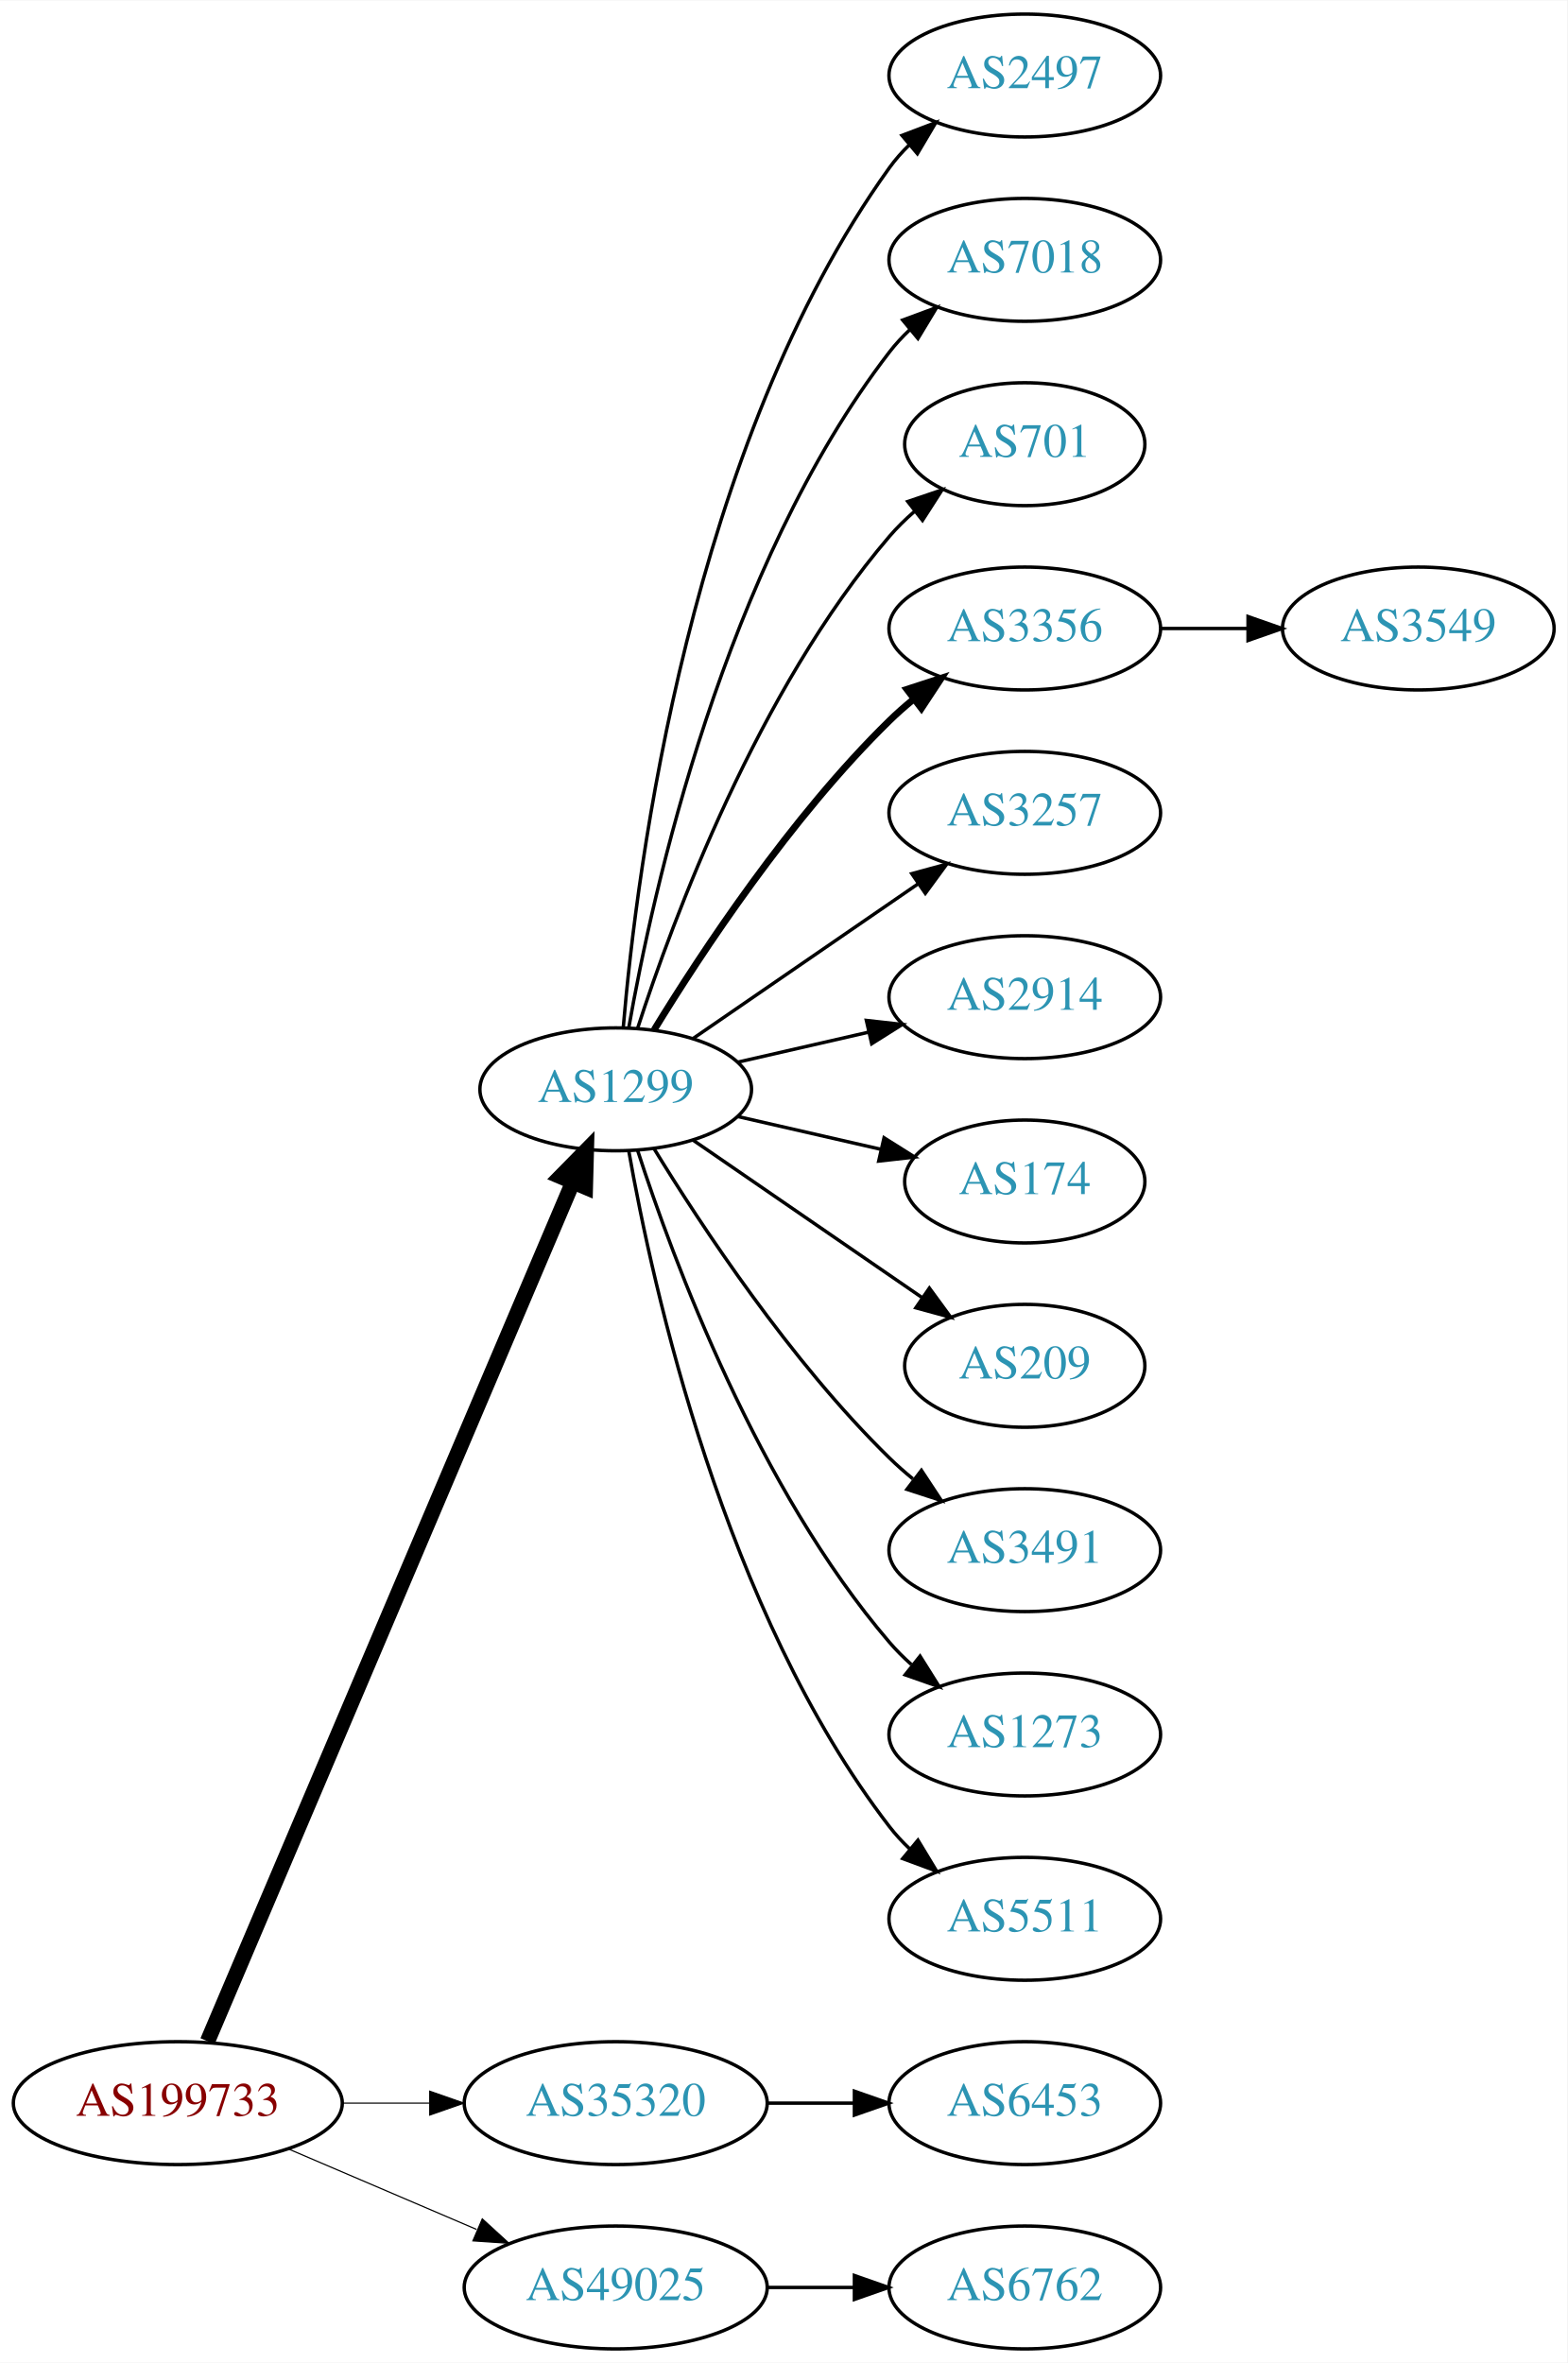
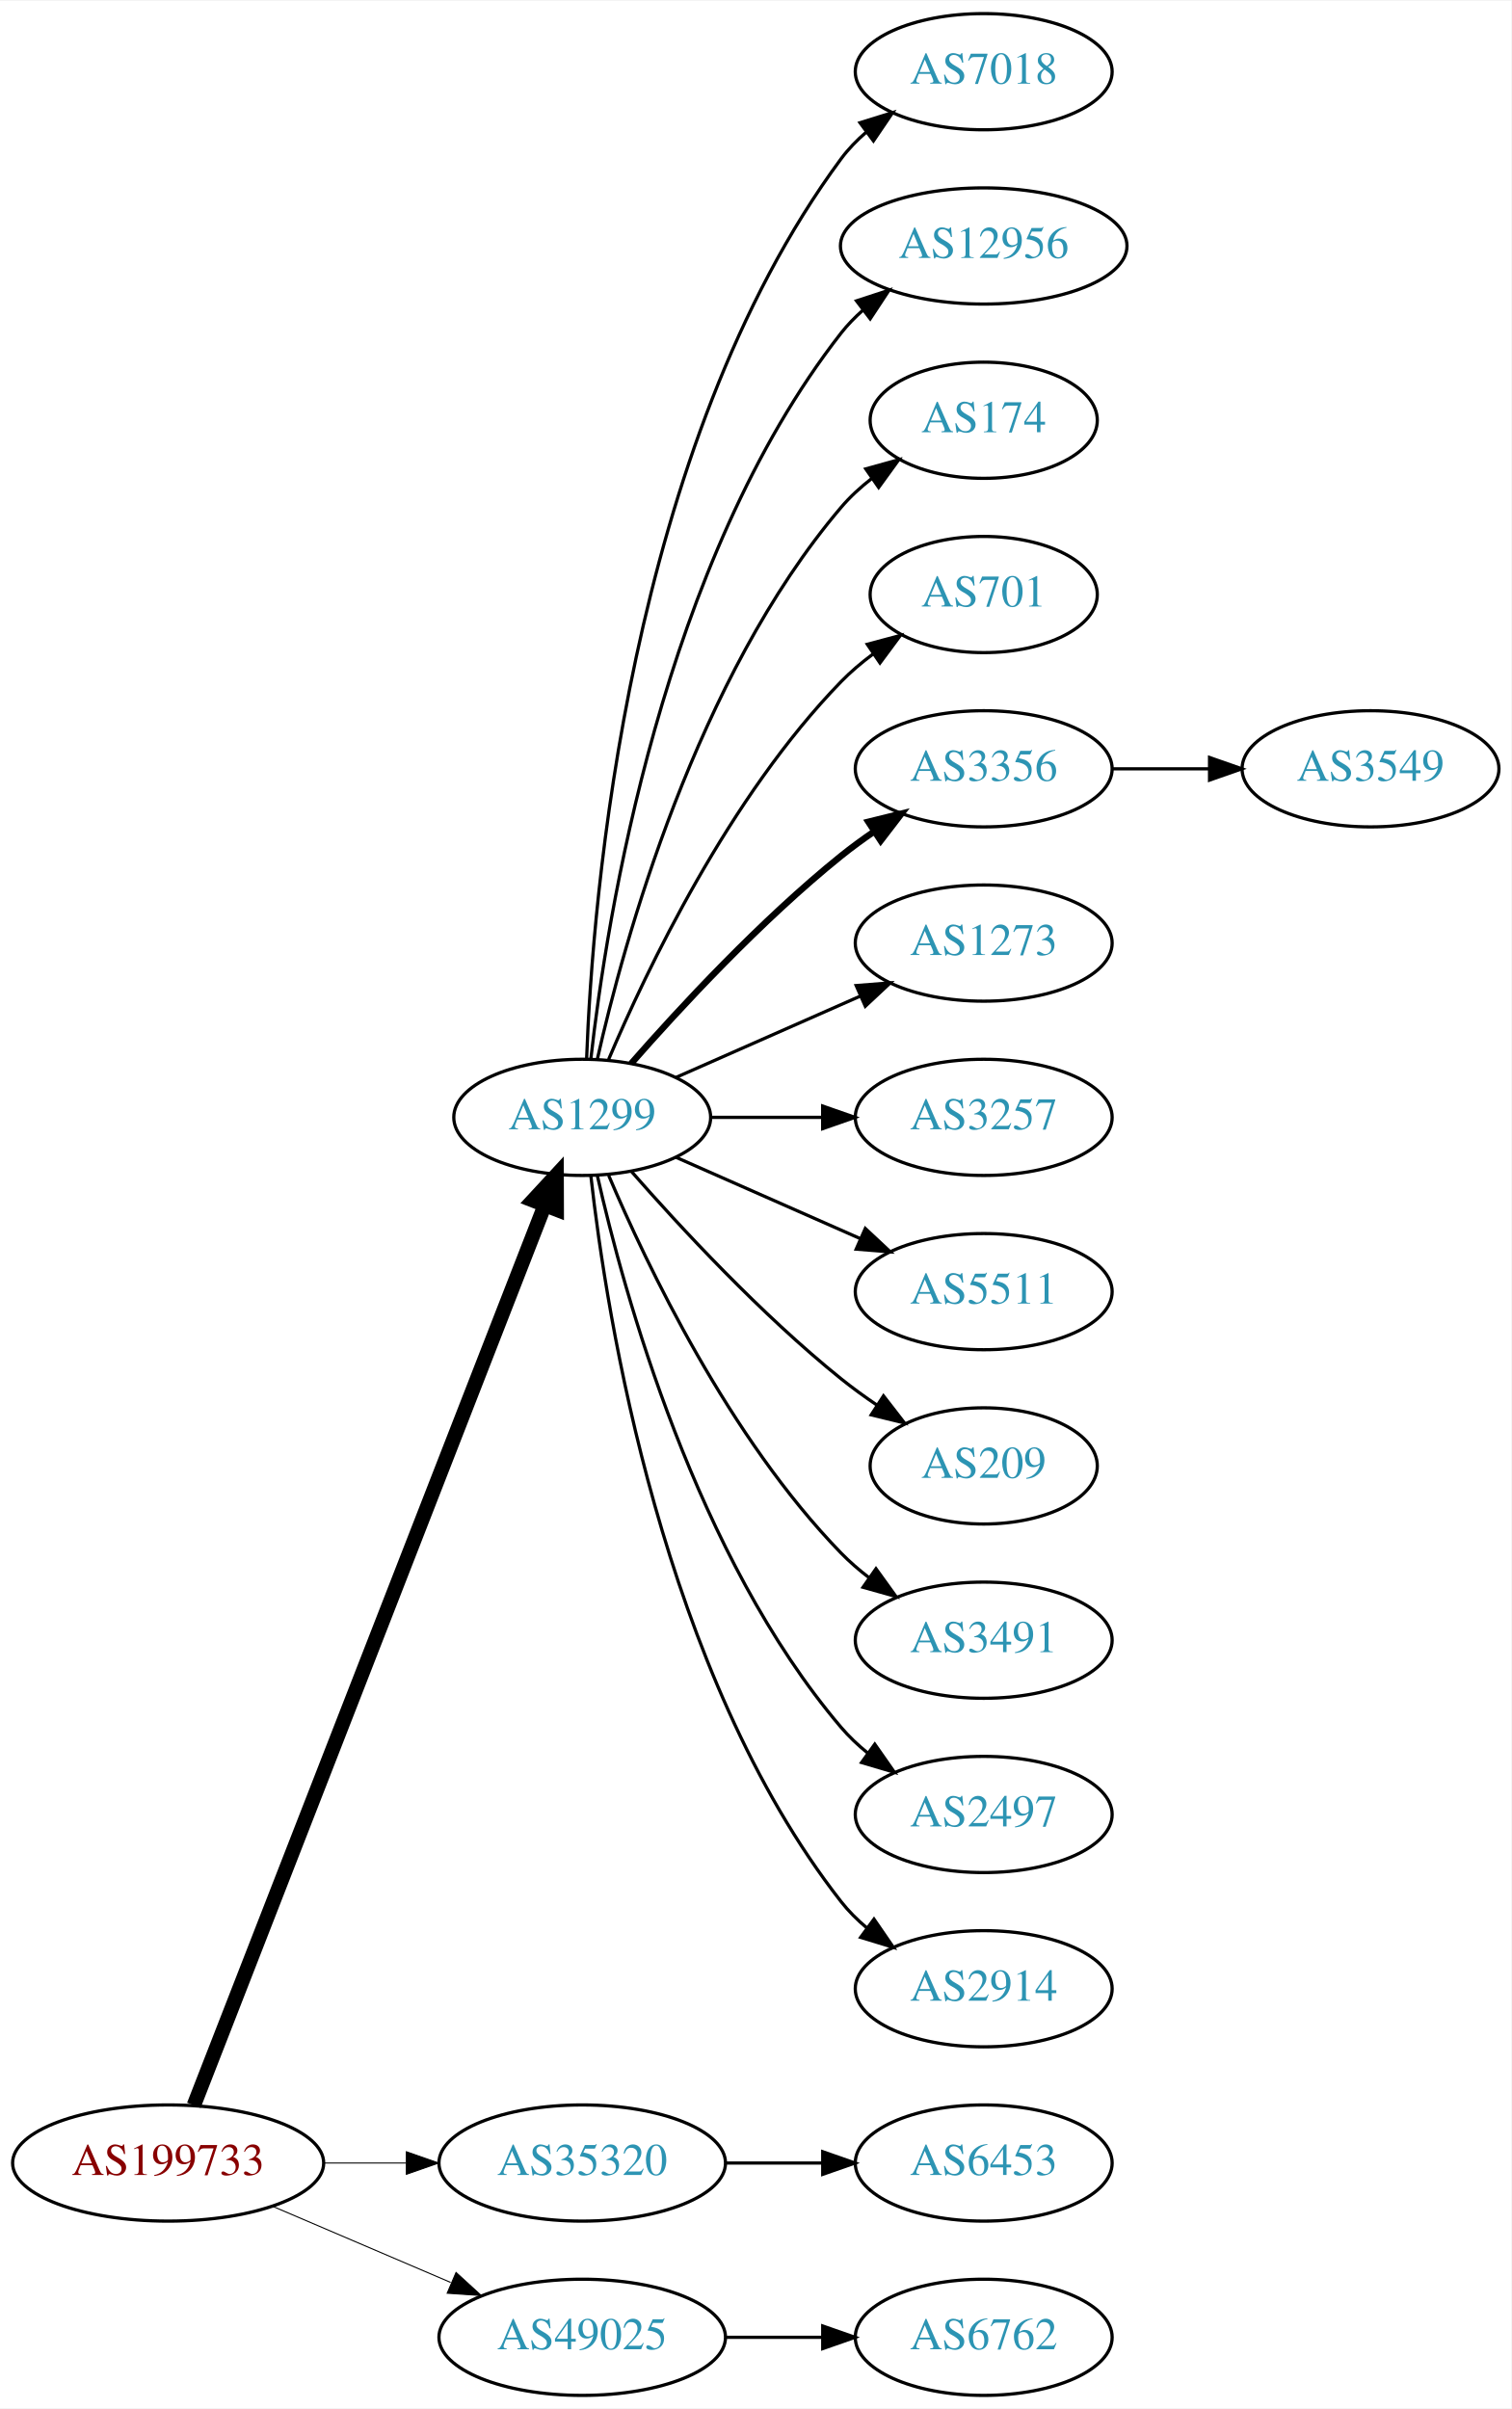
- <svg xmlns="http://www.w3.org/2000/svg" xmlns:xlink="http://www.w3.org/1999/xlink" width="459pt" height="692pt" viewBox="0.00 0.00 459.17 692.00">
-   <g id="graph0" class="graph" transform="scale(1 1) rotate(0) translate(4 688)">
-     <polygon fill="white" stroke="none" points="-4,4 -4,-688 455.17,-688 455.17,4 -4,4" />
+ <svg xmlns="http://www.w3.org/2000/svg" xmlns:xlink="http://www.w3.org/1999/xlink" width="468pt" height="746pt" viewBox="0.00 0.00 468.27 746.00">
+   <g id="graph0" class="graph" transform="scale(1 1) rotate(0) translate(4 742)">
+     <polygon fill="white" stroke="none" points="-4,4 -4,-742 464.269,-742 464.269,4 -4,4" />
    <g id="node1" class="node">
      <g id="a_node1">
        <a xlink:href="/asn/199733" xlink:title="AS199733 ~ Extrahost GmbH [AT]">
          <ellipse fill="#ffffff" stroke="black" cx="48.096" cy="-72" rx="48.192" ry="18" />
          <text text-anchor="middle" x="48.096" y="-68.3" font-family="Times,serif" font-size="14.00" fill="#880000">AS199733</text>
        </a>
      </g>
    </g>
    <g id="node2" class="node">
      <g id="a_node2">
        <a xlink:href="/asn/1299" xlink:title="AS1299 ~ Telia Carrier [EU]">
-           <ellipse fill="#ffffff" stroke="black" cx="176.388" cy="-369" rx="39.794" ry="18" />
-           <text text-anchor="middle" x="176.388" y="-365.3" font-family="Times,serif" font-size="14.00" fill="#2c94b3">AS1299</text>
+           <ellipse fill="#ffffff" stroke="black" cx="176.388" cy="-396" rx="39.794" ry="18" />
+           <text text-anchor="middle" x="176.388" y="-392.3" font-family="Times,serif" font-size="14.00" fill="#2c94b3">AS1299</text>
        </a>
      </g>
    </g>
    <g id="edge1" class="edge">
-       <path fill="none" stroke="black" stroke-width="4.5" d="M56.806,-90.132C78.17,-140.373 138.229,-281.615 163.716,-341.553" />
-       <polygon fill="black" stroke="black" stroke-width="4.5" points="160.242,-343.444 167.778,-351.106 167.489,-340.362 160.242,-343.444" />
+       <path fill="none" stroke="black" stroke-width="4.5" d="M56.066,-89.881C77.025,-143.651 139.577,-304.129 164.735,-368.67" />
+       <polygon fill="black" stroke="black" stroke-width="4.5" points="161.139,-370.287 168.439,-378.174 168.476,-367.427 161.139,-370.287" />
    </g>
    <g id="node3" class="node">
      <g id="a_node3">
        <a xlink:href="/asn/35320" xlink:title="AS35320 ~ Eurotranstelecom Ltd [UA]">
          <ellipse fill="#ffffff" stroke="black" cx="176.388" cy="-72" rx="44.393" ry="18" />
          <text text-anchor="middle" x="176.388" y="-68.3" font-family="Times,serif" font-size="14.00" fill="#2c94b3">AS35320</text>
        </a>
      </g>
    </g>
    <g id="edge2" class="edge">
-       <path fill="none" stroke="black" stroke-width="0.346" d="M96.481,-72C104.742,-72 113.386,-72 121.799,-72" />
-       <polygon fill="black" stroke="black" stroke-width="0.346" points="121.904,-75.5 131.904,-72 121.904,-68.5 121.904,-75.5" />
+       <path fill="none" stroke="black" stroke-width="0.321" d="M96.481,-72C104.742,-72 113.386,-72 121.799,-72" />
+       <polygon fill="black" stroke="black" stroke-width="0.321" points="121.904,-75.5 131.904,-72 121.904,-68.5 121.904,-75.5" />
    </g>
    <g id="node4" class="node">
      <g id="a_node4">
        <a xlink:href="/asn/49025" xlink:title="AS49025 ~ PRO-ZETA a.s. [CZ]">
          <ellipse fill="#ffffff" stroke="black" cx="176.388" cy="-18" rx="44.393" ry="18" />
          <text text-anchor="middle" x="176.388" y="-14.3" font-family="Times,serif" font-size="14.00" fill="#2c94b3">AS49025</text>
        </a>
      </g>
    </g>
    <g id="edge3" class="edge">
-       <path fill="none" stroke="black" stroke-width="0.346" d="M80.639,-58.513C97.283,-51.396 117.873,-42.592 135.604,-35.011" />
-       <polygon fill="black" stroke="black" stroke-width="0.346" points="137.297,-38.093 145.116,-30.944 134.545,-31.657 137.297,-38.093" />
+       <path fill="none" stroke="black" stroke-width="0.321" d="M80.639,-58.513C97.283,-51.396 117.873,-42.592 135.604,-35.011" />
+       <polygon fill="black" stroke="black" stroke-width="0.321" points="137.297,-38.093 145.116,-30.944 134.545,-31.657 137.297,-38.093" />
    </g>
    <g id="node5" class="node">
      <g id="a_node5">
-         <a xlink:href="/asn/2497" xlink:title="AS2497 ~ Internet Initiative Japan Inc. [JP]">
-           <ellipse fill="#ffffff" stroke="black" cx="296.23" cy="-666" rx="39.794" ry="18" />
-           <text text-anchor="middle" x="296.23" y="-662.3" font-family="Times,serif" font-size="14.00" fill="#2c94b3">AS2497</text>
+         <a xlink:href="/asn/7018" xlink:title="AS7018 ~ AT&amp;T Services, Inc. [US]">
+           <ellipse fill="#ffffff" stroke="black" cx="300.78" cy="-720" rx="39.794" ry="18" />
+           <text text-anchor="middle" x="300.78" y="-716.3" font-family="Times,serif" font-size="14.00" fill="#2c94b3">AS7018</text>
        </a>
      </g>
    </g>
    <g id="edge4" class="edge">
-       <path fill="none" stroke="black" d="M178.606,-387.195C182.513,-433.461 198.141,-557.68 256.584,-639 258.285,-641.368 260.262,-643.599 262.404,-645.687" />
-       <polygon fill="black" stroke="black" points="260.259,-648.457 270.164,-652.218 264.766,-643.101 260.259,-648.457" />
+       <path fill="none" stroke="black" d="M177.739,-413.993C179.565,-463.457 190.62,-603.73 256.584,-693 258.817,-696.023 261.5,-698.786 264.421,-701.293" />
+       <polygon fill="black" stroke="black" points="262.447,-704.186 272.564,-707.331 266.616,-698.563 262.447,-704.186" />
    </g>
    <g id="node6" class="node">
      <g id="a_node6">
-         <a xlink:href="/asn/7018" xlink:title="AS7018 ~ AT&amp;T Services, Inc. [US]">
-           <ellipse fill="#ffffff" stroke="black" cx="296.23" cy="-612" rx="39.794" ry="18" />
-           <text text-anchor="middle" x="296.23" y="-608.3" font-family="Times,serif" font-size="14.00" fill="#2c94b3">AS7018</text>
+         <a xlink:href="/asn/12956" xlink:title="AS12956 ~ TELXIUS [ES]">
+           <ellipse fill="#ffffff" stroke="black" cx="300.78" cy="-666" rx="44.393" ry="18" />
+           <text text-anchor="middle" x="300.78" y="-662.3" font-family="Times,serif" font-size="14.00" fill="#2c94b3">AS12956</text>
        </a>
      </g>
    </g>
    <g id="edge5" class="edge">
-       <path fill="none" stroke="black" d="M180.205,-386.99C187.133,-426.435 208.09,-522.025 256.584,-585 258.363,-587.31 260.395,-589.5 262.575,-591.559" />
-       <polygon fill="black" stroke="black" points="260.471,-594.361 270.408,-598.036 264.932,-588.966 260.471,-594.361" />
+       <path fill="none" stroke="black" d="M179.067,-414.129C183.897,-457.368 201.238,-568.216 256.584,-639 258.599,-641.578 260.934,-643.974 263.455,-646.188" />
+       <polygon fill="black" stroke="black" points="261.365,-648.996 271.437,-652.281 265.612,-643.432 261.365,-648.996" />
    </g>
    <g id="node7" class="node">
      <g id="a_node7">
-         <a xlink:href="/asn/701" xlink:title="AS701 ~ UUNET [US]">
-           <ellipse fill="#ffffff" stroke="black" cx="296.23" cy="-558" rx="35.194" ry="18" />
-           <text text-anchor="middle" x="296.23" y="-554.3" font-family="Times,serif" font-size="14.00" fill="#2c94b3">AS701</text>
+         <a xlink:href="/asn/174" xlink:title="AS174 ~ Cogent Communications [US]">
+           <ellipse fill="#ffffff" stroke="black" cx="300.78" cy="-612" rx="35.194" ry="18" />
+           <text text-anchor="middle" x="300.78" y="-608.3" font-family="Times,serif" font-size="14.00" fill="#2c94b3">AS174</text>
        </a>
      </g>
    </g>
    <g id="edge6" class="edge">
-       <path fill="none" stroke="black" d="M182.835,-386.991C193.149,-418.816 218.011,-485.927 256.584,-531 258.766,-533.55 261.24,-535.975 263.857,-538.251" />
-       <polygon fill="black" stroke="black" points="261.952,-541.204 271.987,-544.603 266.262,-535.688 261.952,-541.204" />
+       <path fill="none" stroke="black" d="M181.081,-414.075C189.221,-450.148 211.654,-532.14 256.584,-585 259.354,-588.26 262.62,-591.252 266.096,-593.961" />
+       <polygon fill="black" stroke="black" points="264.239,-596.932 274.449,-599.761 268.231,-591.182 264.239,-596.932" />
    </g>
    <g id="node8" class="node">
      <g id="a_node8">
-         <a xlink:href="/asn/3356" xlink:title="AS3356 ~ Level 3 Parent, LLC [US]">
-           <ellipse fill="#ffffff" stroke="black" cx="296.23" cy="-504" rx="39.794" ry="18" />
-           <text text-anchor="middle" x="296.23" y="-500.3" font-family="Times,serif" font-size="14.00" fill="#2c94b3">AS3356</text>
+         <a xlink:href="/asn/701" xlink:title="AS701 ~ UUNET [US]">
+           <ellipse fill="#ffffff" stroke="black" cx="300.78" cy="-558" rx="35.194" ry="18" />
+           <text text-anchor="middle" x="300.78" y="-554.3" font-family="Times,serif" font-size="14.00" fill="#2c94b3">AS701</text>
        </a>
      </g>
    </g>
    <g id="edge7" class="edge">
-       <path fill="none" stroke="black" stroke-width="2" d="M187.653,-386.44C201.462,-408.991 227.651,-448.722 256.584,-477 258.724,-479.092 261.041,-481.137 263.441,-483.106" />
-       <polygon fill="black" stroke="black" stroke-width="2" points="261.708,-486.185 271.782,-489.464 265.951,-480.618 261.708,-486.185" />
+       <path fill="none" stroke="black" d="M184.578,-413.975C196.345,-441.682 221.919,-495.348 256.584,-531 259.566,-534.067 262.964,-536.94 266.513,-539.581" />
+       <polygon fill="black" stroke="black" points="264.708,-542.586 274.947,-545.308 268.64,-536.795 264.708,-542.586" />
    </g>
    <g id="node9" class="node">
      <g id="a_node9">
-         <a xlink:href="/asn/3257" xlink:title="AS3257 ~ GTT [DE]">
-           <ellipse fill="#ffffff" stroke="black" cx="296.23" cy="-450" rx="39.794" ry="18" />
-           <text text-anchor="middle" x="296.23" y="-446.3" font-family="Times,serif" font-size="14.00" fill="#2c94b3">AS3257</text>
+         <a xlink:href="/asn/3356" xlink:title="AS3356 ~ Level 3 Parent, LLC [US]">
+           <ellipse fill="#ffffff" stroke="black" cx="300.78" cy="-504" rx="39.794" ry="18" />
+           <text text-anchor="middle" x="300.78" y="-500.3" font-family="Times,serif" font-size="14.00" fill="#2c94b3">AS3356</text>
        </a>
      </g>
    </g>
    <g id="edge8" class="edge">
-       <path fill="none" stroke="black" d="M199.002,-383.857C217.49,-396.565 244.304,-414.995 264.934,-429.175" />
-       <polygon fill="black" stroke="black" points="263.13,-432.183 273.354,-434.963 267.096,-426.414 263.13,-432.183" />
+       <path fill="none" stroke="black" stroke-width="2" d="M191.54,-412.663C206.641,-429.894 231.762,-457.024 256.584,-477 259.839,-479.62 263.364,-482.192 266.949,-484.646" />
+       <polygon fill="black" stroke="black" stroke-width="2" points="265.036,-487.577 275.321,-490.121 268.867,-481.719 265.036,-487.577" />
    </g>
    <g id="node10" class="node">
      <g id="a_node10">
-         <a xlink:href="/asn/2914" xlink:title="AS2914 ~ NTT America, Inc. [US]">
-           <ellipse fill="#ffffff" stroke="black" cx="296.23" cy="-396" rx="39.794" ry="18" />
-           <text text-anchor="middle" x="296.23" y="-392.3" font-family="Times,serif" font-size="14.00" fill="#2c94b3">AS2914</text>
+         <a xlink:href="/asn/1273" xlink:title="AS1273 ~ Vodafone Group PLC [EU]">
+           <ellipse fill="#ffffff" stroke="black" cx="300.78" cy="-450" rx="39.794" ry="18" />
+           <text text-anchor="middle" x="300.78" y="-446.3" font-family="Times,serif" font-size="14.00" fill="#2c94b3">AS1273</text>
        </a>
      </g>
    </g>
    <g id="edge9" class="edge">
-       <path fill="none" stroke="black" d="M212.107,-376.955C224.107,-379.704 237.728,-382.825 250.42,-385.733" />
-       <polygon fill="black" stroke="black" points="249.823,-389.187 260.352,-388.009 251.386,-382.364 249.823,-389.187" />
+       <path fill="none" stroke="black" d="M205.467,-408.389C222.415,-415.866 244.212,-425.483 262.581,-433.588" />
+       <polygon fill="black" stroke="black" points="261.269,-436.834 271.831,-437.669 264.095,-430.43 261.269,-436.834" />
    </g>
    <g id="node11" class="node">
      <g id="a_node11">
-         <a xlink:href="/asn/174" xlink:title="AS174 ~ Cogent Communications [US]">
-           <ellipse fill="#ffffff" stroke="black" cx="296.23" cy="-342" rx="35.194" ry="18" />
-           <text text-anchor="middle" x="296.23" y="-338.3" font-family="Times,serif" font-size="14.00" fill="#2c94b3">AS174</text>
+         <a xlink:href="/asn/3257" xlink:title="AS3257 ~ GTT [DE]">
+           <ellipse fill="#ffffff" stroke="black" cx="300.78" cy="-396" rx="39.794" ry="18" />
+           <text text-anchor="middle" x="300.78" y="-392.3" font-family="Times,serif" font-size="14.00" fill="#2c94b3">AS3257</text>
        </a>
      </g>
    </g>
    <g id="edge10" class="edge">
-       <path fill="none" stroke="black" d="M212.107,-361.045C225.199,-358.045 240.222,-354.604 253.862,-351.478" />
-       <polygon fill="black" stroke="black" points="255.004,-354.807 263.97,-349.162 253.44,-347.984 255.004,-354.807" />
+       <path fill="none" stroke="black" d="M216.113,-396C227.052,-396 239.102,-396 250.568,-396" />
+       <polygon fill="black" stroke="black" points="250.886,-399.5 260.886,-396 250.886,-392.5 250.886,-399.5" />
    </g>
    <g id="node12" class="node">
      <g id="a_node12">
-         <a xlink:href="/asn/209" xlink:title="AS209 ~ CenturyLink Communications, LLC [US]">
-           <ellipse fill="#ffffff" stroke="black" cx="296.23" cy="-288" rx="35.194" ry="18" />
-           <text text-anchor="middle" x="296.23" y="-284.3" font-family="Times,serif" font-size="14.00" fill="#2c94b3">AS209</text>
+         <a xlink:href="/asn/5511" xlink:title="AS5511 ~ Orange S.A. [FR]">
+           <ellipse fill="#ffffff" stroke="black" cx="300.78" cy="-342" rx="39.794" ry="18" />
+           <text text-anchor="middle" x="300.78" y="-338.3" font-family="Times,serif" font-size="14.00" fill="#2c94b3">AS5511</text>
        </a>
      </g>
    </g>
    <g id="edge11" class="edge">
-       <path fill="none" stroke="black" d="M199.002,-354.143C217.839,-341.195 245.319,-322.307 266.095,-308.027" />
-       <polygon fill="black" stroke="black" points="268.285,-310.768 274.543,-302.219 264.32,-304.999 268.285,-310.768" />
+       <path fill="none" stroke="black" d="M205.467,-383.611C222.415,-376.134 244.212,-366.517 262.581,-358.412" />
+       <polygon fill="black" stroke="black" points="264.095,-361.57 271.831,-354.331 261.269,-355.166 264.095,-361.57" />
    </g>
    <g id="node13" class="node">
      <g id="a_node13">
-         <a xlink:href="/asn/3491" xlink:title="AS3491 ~ PCCW Global, Inc. [US]">
-           <ellipse fill="#ffffff" stroke="black" cx="296.23" cy="-234" rx="39.794" ry="18" />
-           <text text-anchor="middle" x="296.23" y="-230.3" font-family="Times,serif" font-size="14.00" fill="#2c94b3">AS3491</text>
+         <a xlink:href="/asn/209" xlink:title="AS209 ~ CenturyLink Communications, LLC [US]">
+           <ellipse fill="#ffffff" stroke="black" cx="300.78" cy="-288" rx="35.194" ry="18" />
+           <text text-anchor="middle" x="300.78" y="-284.3" font-family="Times,serif" font-size="14.00" fill="#2c94b3">AS209</text>
        </a>
      </g>
    </g>
    <g id="edge12" class="edge">
-       <path fill="none" stroke="black" d="M187.653,-351.56C201.462,-329.009 227.651,-289.278 256.584,-261 258.724,-258.908 261.041,-256.863 263.441,-254.894" />
-       <polygon fill="black" stroke="black" points="265.951,-257.382 271.782,-248.536 261.708,-251.815 265.951,-257.382" />
+       <path fill="none" stroke="black" d="M191.54,-379.337C206.641,-362.106 231.762,-334.976 256.584,-315 260.089,-312.179 263.907,-309.413 267.775,-306.792" />
+       <polygon fill="black" stroke="black" points="269.732,-309.694 276.22,-301.318 265.925,-303.82 269.732,-309.694" />
    </g>
    <g id="node14" class="node">
      <g id="a_node14">
-         <a xlink:href="/asn/1273" xlink:title="AS1273 ~ Vodafone Group PLC [EU]">
-           <ellipse fill="#ffffff" stroke="black" cx="296.23" cy="-180" rx="39.794" ry="18" />
-           <text text-anchor="middle" x="296.23" y="-176.3" font-family="Times,serif" font-size="14.00" fill="#2c94b3">AS1273</text>
+         <a xlink:href="/asn/3491" xlink:title="AS3491 ~ PCCW Global, Inc. [US]">
+           <ellipse fill="#ffffff" stroke="black" cx="300.78" cy="-234" rx="39.794" ry="18" />
+           <text text-anchor="middle" x="300.78" y="-230.3" font-family="Times,serif" font-size="14.00" fill="#2c94b3">AS3491</text>
        </a>
      </g>
    </g>
    <g id="edge13" class="edge">
-       <path fill="none" stroke="black" d="M182.835,-351.009C193.149,-319.184 218.011,-252.073 256.584,-207 258.529,-204.726 260.708,-202.551 263.012,-200.493" />
-       <polygon fill="black" stroke="black" points="265.549,-202.947 271.181,-193.973 261.182,-197.476 265.549,-202.947" />
+       <path fill="none" stroke="black" d="M184.578,-378.025C196.345,-350.318 221.919,-296.652 256.584,-261 259.204,-258.305 262.144,-255.761 265.227,-253.392" />
+       <polygon fill="black" stroke="black" points="267.403,-256.141 273.596,-247.545 263.394,-250.403 267.403,-256.141" />
    </g>
    <g id="node15" class="node">
      <g id="a_node15">
-         <a xlink:href="/asn/5511" xlink:title="AS5511 ~ Orange S.A. [FR]">
-           <ellipse fill="#ffffff" stroke="black" cx="296.23" cy="-126" rx="39.794" ry="18" />
-           <text text-anchor="middle" x="296.23" y="-122.3" font-family="Times,serif" font-size="14.00" fill="#2c94b3">AS5511</text>
+         <a xlink:href="/asn/2497" xlink:title="AS2497 ~ Internet Initiative Japan Inc. [JP]">
+           <ellipse fill="#ffffff" stroke="black" cx="300.78" cy="-180" rx="39.794" ry="18" />
+           <text text-anchor="middle" x="300.78" y="-176.3" font-family="Times,serif" font-size="14.00" fill="#2c94b3">AS2497</text>
        </a>
      </g>
    </g>
    <g id="edge14" class="edge">
-       <path fill="none" stroke="black" d="M180.205,-351.01C187.133,-311.565 208.09,-215.975 256.584,-153 258.363,-150.69 260.395,-148.5 262.575,-146.441" />
-       <polygon fill="black" stroke="black" points="264.932,-149.034 270.408,-139.964 260.471,-143.639 264.932,-149.034" />
+       <path fill="none" stroke="black" d="M181.081,-377.925C189.221,-341.852 211.654,-259.86 256.584,-207 259.018,-204.136 261.834,-201.479 264.839,-199.039" />
+       <polygon fill="black" stroke="black" points="267.028,-201.776 273.099,-193.094 262.938,-196.095 267.028,-201.776" />
+     </g>
+     <g id="node16" class="node">
+       <g id="a_node16">
+         <a xlink:href="/asn/2914" xlink:title="AS2914 ~ NTT America, Inc. [US]">
+           <ellipse fill="#ffffff" stroke="black" cx="300.78" cy="-126" rx="39.794" ry="18" />
+           <text text-anchor="middle" x="300.78" y="-122.3" font-family="Times,serif" font-size="14.00" fill="#2c94b3">AS2914</text>
+         </a>
+       </g>
+     </g>
+     <g id="edge15" class="edge">
+       <path fill="none" stroke="black" d="M179.067,-377.871C183.897,-334.632 201.238,-223.784 256.584,-153 258.899,-150.039 261.636,-147.317 264.591,-144.836" />
+       <polygon fill="black" stroke="black" points="266.784,-147.568 272.782,-138.835 262.647,-141.922 266.784,-147.568" />
+     </g>
+     <g id="node18" class="node">
+       <g id="a_node18">
+         <a xlink:href="/asn/6453" xlink:title="AS6453 ~ TATA COMMUNICATIONS (AMERICA) INC [US]">
+           <ellipse fill="#ffffff" stroke="black" cx="300.78" cy="-72" rx="39.794" ry="18" />
+           <text text-anchor="middle" x="300.78" y="-68.3" font-family="Times,serif" font-size="14.00" fill="#2c94b3">AS6453</text>
+         </a>
+       </g>
+     </g>
+     <g id="edge17" class="edge">
+       <path fill="none" stroke="black" d="M220.883,-72C230.572,-72 240.909,-72 250.802,-72" />
+       <polygon fill="black" stroke="black" points="250.904,-75.5 260.904,-72 250.904,-68.5 250.904,-75.5" />
+     </g>
+     <g id="node19" class="node">
+       <g id="a_node19">
+         <a xlink:href="/asn/6762" xlink:title="AS6762 ~ TELECOM ITALIA SPARKLE S.p.A. [IT]">
+           <ellipse fill="#ffffff" stroke="black" cx="300.78" cy="-18" rx="39.794" ry="18" />
+           <text text-anchor="middle" x="300.78" y="-14.3" font-family="Times,serif" font-size="14.00" fill="#2c94b3">AS6762</text>
+         </a>
+       </g>
+     </g>
+     <g id="edge18" class="edge">
+       <path fill="none" stroke="black" d="M220.883,-18C230.572,-18 240.909,-18 250.802,-18" />
+       <polygon fill="black" stroke="black" points="250.904,-21.5 260.904,-18 250.904,-14.5 250.904,-21.5" />
    </g>
    <g id="node17" class="node">
      <g id="a_node17">
-         <a xlink:href="/asn/6453" xlink:title="AS6453 ~ TATA COMMUNICATIONS (AMERICA) INC [US]">
-           <ellipse fill="#ffffff" stroke="black" cx="296.23" cy="-72" rx="39.794" ry="18" />
-           <text text-anchor="middle" x="296.23" y="-68.3" font-family="Times,serif" font-size="14.00" fill="#2c94b3">AS6453</text>
+         <a xlink:href="/asn/3549" xlink:title="AS3549 ~ Level 3 Parent, LLC [US]">
+           <ellipse fill="#ffffff" stroke="black" cx="420.622" cy="-504" rx="39.794" ry="18" />
+           <text text-anchor="middle" x="420.622" y="-500.3" font-family="Times,serif" font-size="14.00" fill="#2c94b3">AS3549</text>
        </a>
      </g>
    </g>
    <g id="edge16" class="edge">
-       <path fill="none" stroke="black" d="M220.599,-72C228.911,-72 237.674,-72 246.156,-72" />
-       <polygon fill="black" stroke="black" points="246.315,-75.5 256.315,-72 246.315,-68.5 246.315,-75.5" />
-     </g>
-     <g id="node18" class="node">
-       <g id="a_node18">
-         <a xlink:href="/asn/6762" xlink:title="AS6762 ~ TELECOM ITALIA SPARKLE S.p.A. [IT]">
-           <ellipse fill="#ffffff" stroke="black" cx="296.23" cy="-18" rx="39.794" ry="18" />
-           <text text-anchor="middle" x="296.23" y="-14.3" font-family="Times,serif" font-size="14.00" fill="#2c94b3">AS6762</text>
-         </a>
-       </g>
-     </g>
-     <g id="edge17" class="edge">
-       <path fill="none" stroke="black" d="M220.599,-18C228.911,-18 237.674,-18 246.156,-18" />
-       <polygon fill="black" stroke="black" points="246.315,-21.5 256.315,-18 246.315,-14.5 246.315,-21.5" />
-     </g>
-     <g id="node16" class="node">
-       <g id="a_node16">
-         <a xlink:href="/asn/3549" xlink:title="AS3549 ~ Level 3 Parent, LLC [US]">
-           <ellipse fill="#ffffff" stroke="black" cx="411.523" cy="-504" rx="39.794" ry="18" />
-           <text text-anchor="middle" x="411.523" y="-500.3" font-family="Times,serif" font-size="14.00" fill="#2c94b3">AS3549</text>
-         </a>
-       </g>
-     </g>
-     <g id="edge15" class="edge">
-       <path fill="none" stroke="black" d="M335.902,-504C344.105,-504 352.869,-504 361.401,-504" />
-       <polygon fill="black" stroke="black" points="361.641,-507.5 371.641,-504 361.641,-500.5 361.641,-507.5" />
+       <path fill="none" stroke="black" d="M340.692,-504C350.246,-504 360.595,-504 370.558,-504" />
+       <polygon fill="black" stroke="black" points="370.751,-507.5 380.75,-504 370.75,-500.5 370.751,-507.5" />
    </g>
  </g>
</svg>
